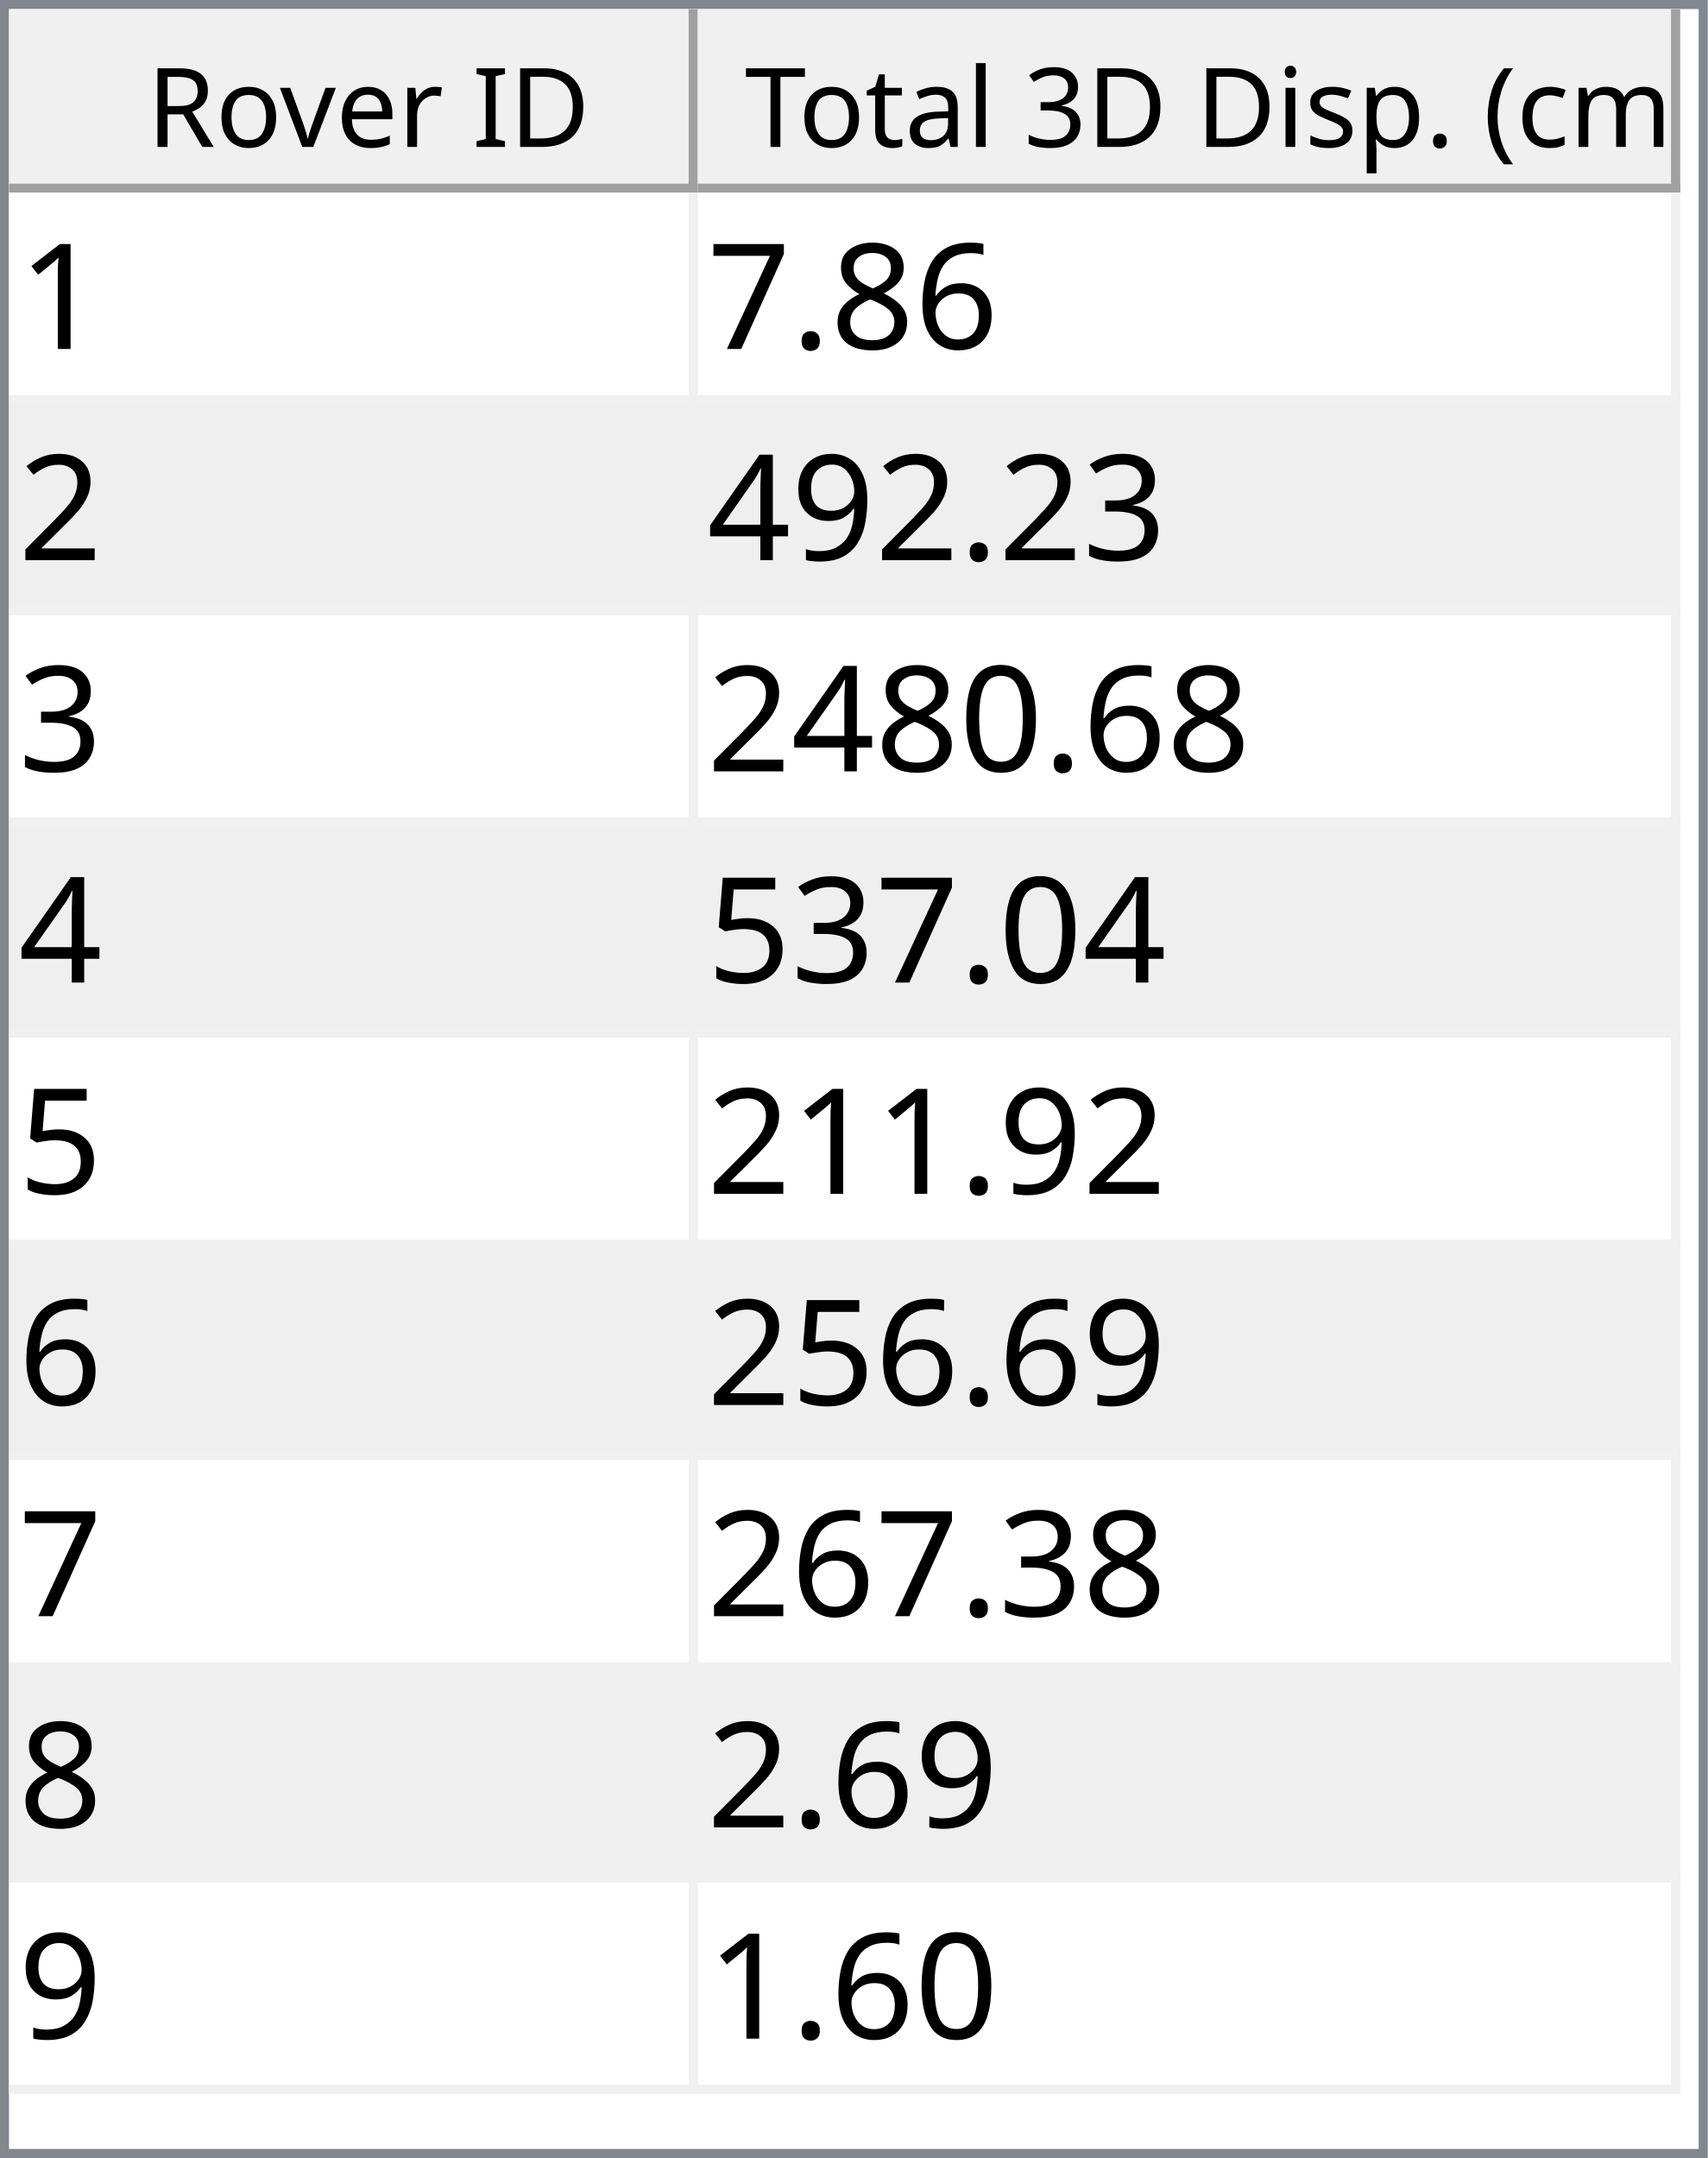
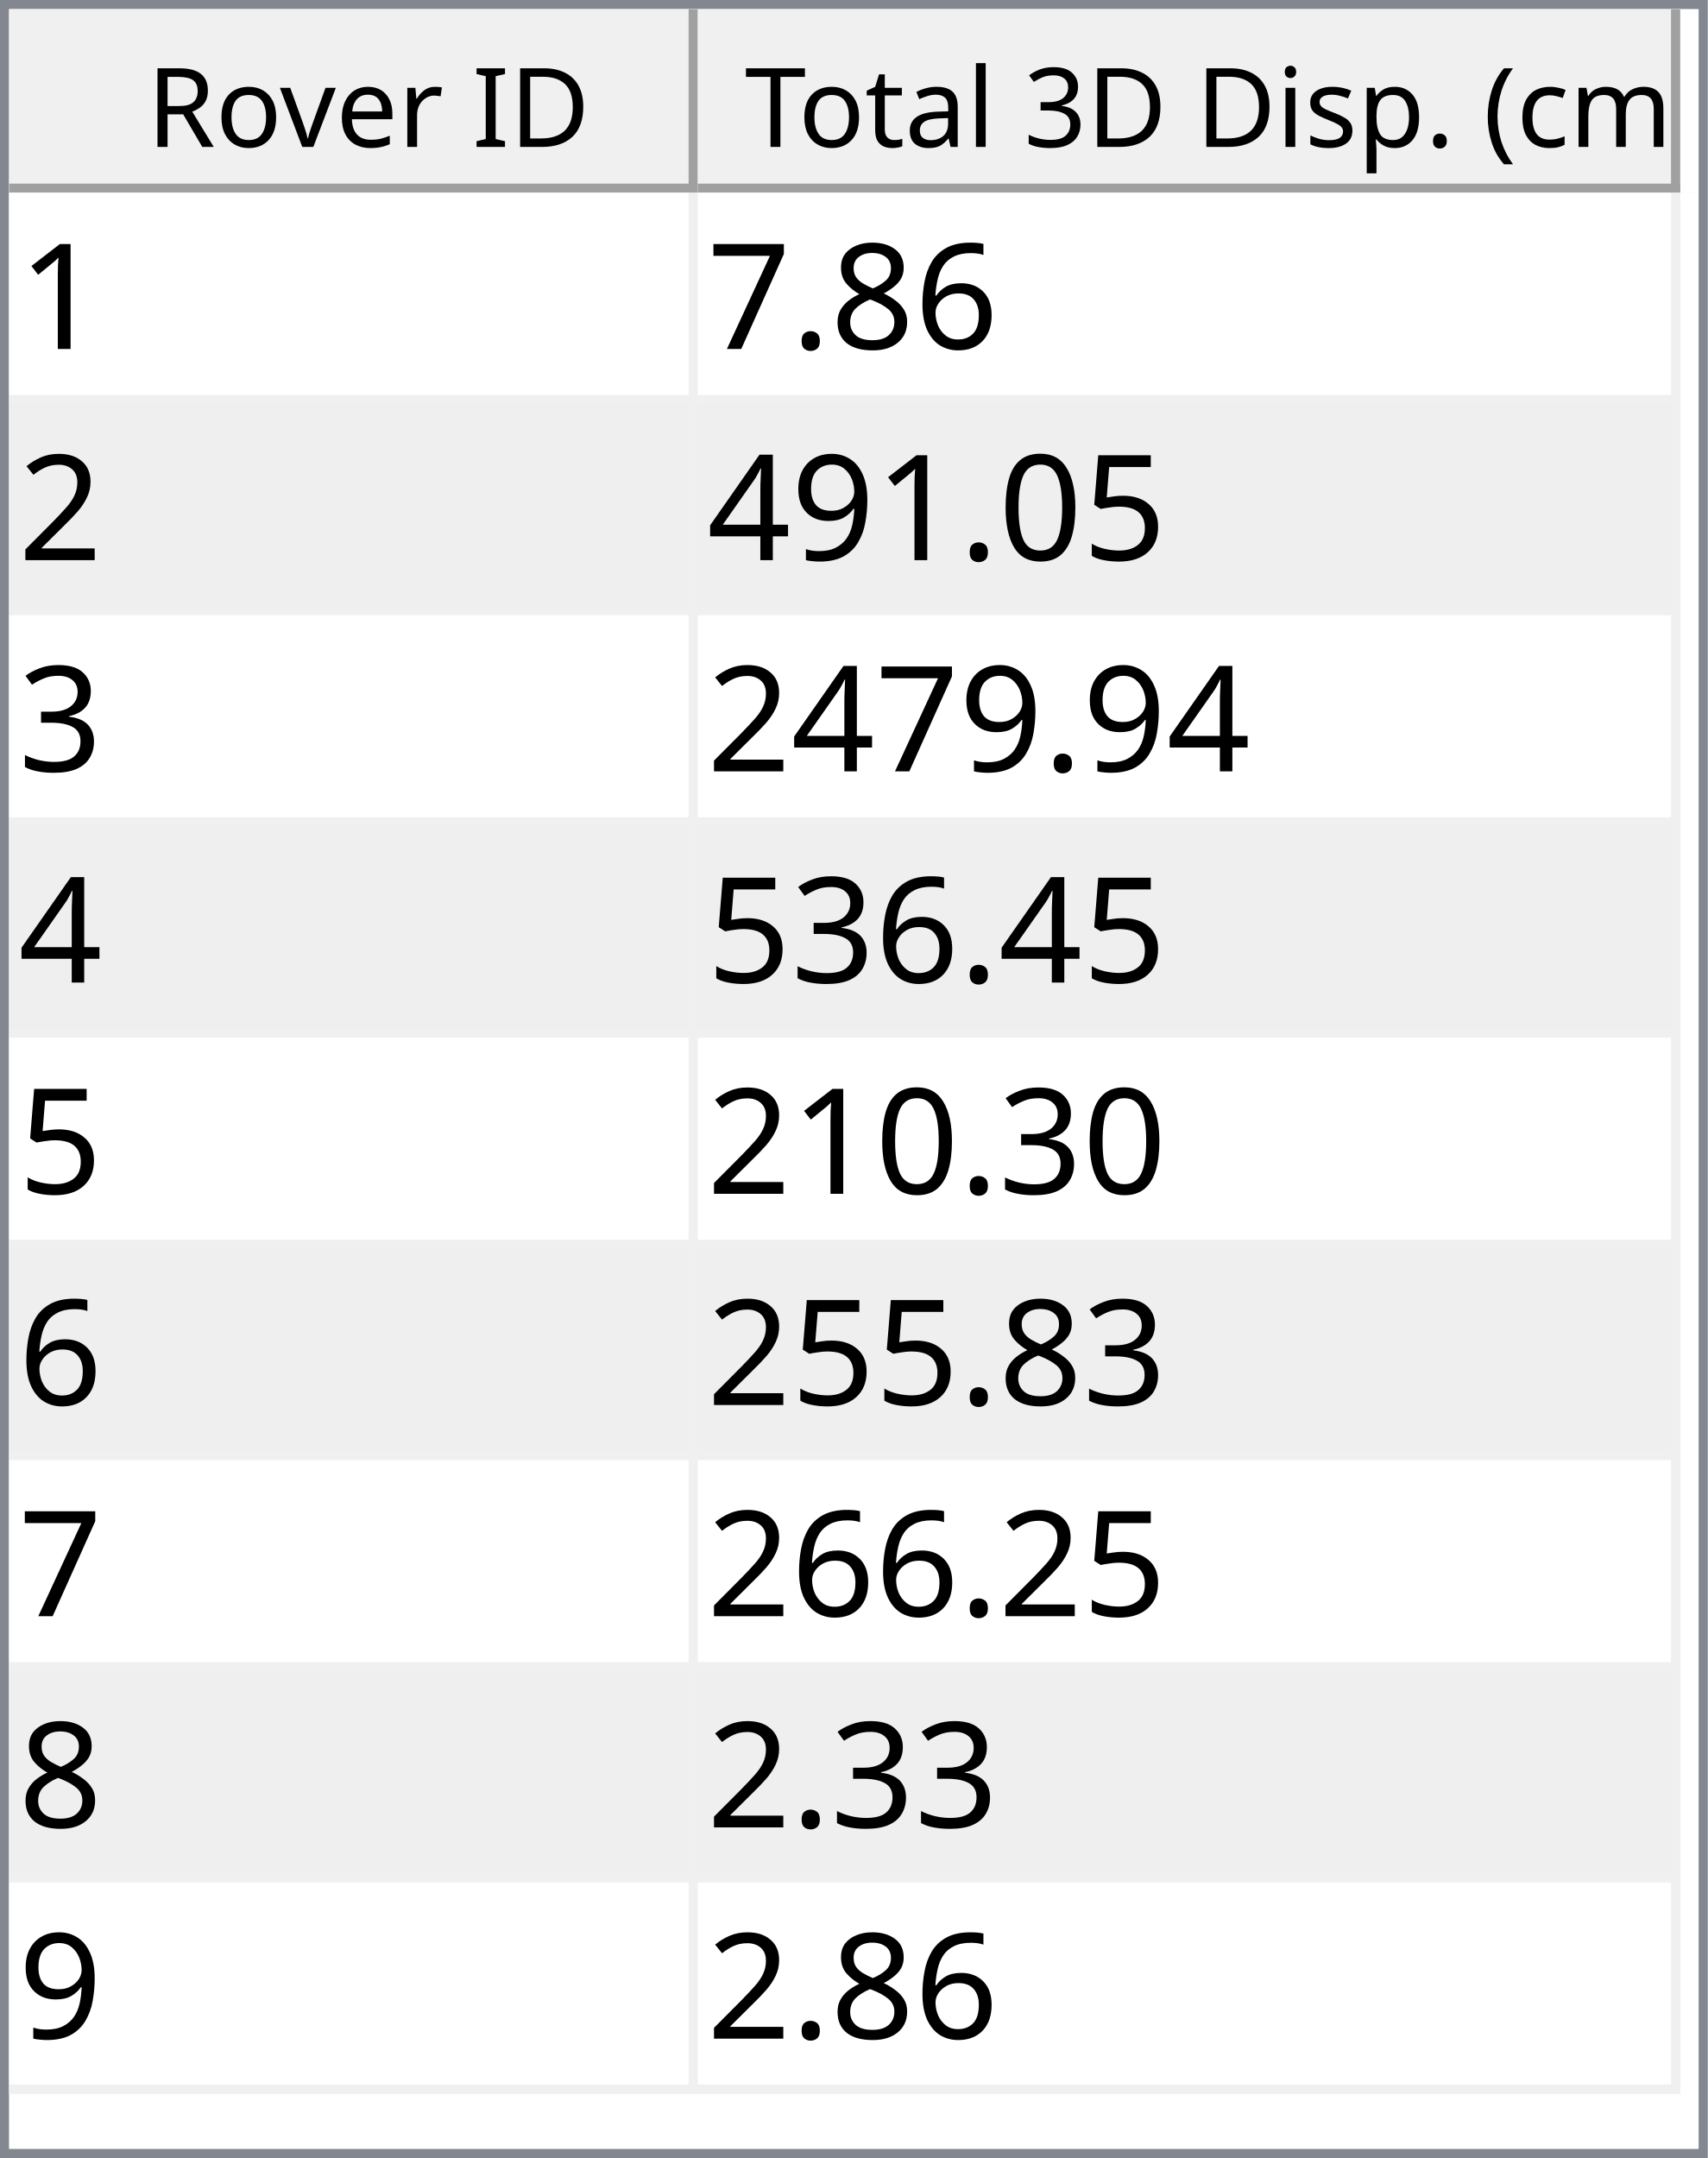
<svg xmlns="http://www.w3.org/2000/svg" style="fill-opacity:1; color-rendering:auto; color-interpolation:auto; text-rendering:auto; stroke:black; stroke-linecap:square; stroke-miterlimit:10; shape-rendering:auto; stroke-opacity:1; fill:black; stroke-dasharray:none; font-weight:normal; stroke-width:1; font-family:'Dialog'; font-style:normal; stroke-linejoin:miter; font-size:12px; stroke-dashoffset:0; image-rendering:auto;" width="186" height="235">
  <defs id="genericDefs" />
  <g>
    <defs id="defs1">
      <clipPath clipPathUnits="userSpaceOnUse" id="clipPath1">
        <path d="M0 0 L186 0 L186 235 L0 235 L0 0 Z" />
      </clipPath>
      <clipPath clipPathUnits="userSpaceOnUse" id="clipPath2">
        <path d="M0 0 L0 235 L186 235 L186 0 Z" />
      </clipPath>
      <clipPath clipPathUnits="userSpaceOnUse" id="clipPath3">
        <path d="M0 0 L0 20 L184 20 L184 0 Z" />
      </clipPath>
      <clipPath clipPathUnits="userSpaceOnUse" id="clipPath4">
        <path d="M0 0 L0 20 L75 20 L75 0 Z" />
      </clipPath>
      <clipPath clipPathUnits="userSpaceOnUse" id="clipPath5">
        <path d="M1 1 L1 19 L74 19 L74 1 Z" />
      </clipPath>
      <clipPath clipPathUnits="userSpaceOnUse" id="clipPath6">
        <path d="M0 0 L0 18 L73 18 L73 0 Z" />
      </clipPath>
      <clipPath clipPathUnits="userSpaceOnUse" id="clipPath7">
        <path d="M-0.5 -0.5 L-0.5 19.5 L74.5 19.5 L74.5 -0.5 Z" />
      </clipPath>
      <clipPath clipPathUnits="userSpaceOnUse" id="clipPath8">
        <path d="M0 0 L0 20 L107 20 L107 0 Z" />
      </clipPath>
      <clipPath clipPathUnits="userSpaceOnUse" id="clipPath9">
        <path d="M1 1 L1 19 L106 19 L106 1 Z" />
      </clipPath>
      <clipPath clipPathUnits="userSpaceOnUse" id="clipPath10">
        <path d="M0 0 L0 18 L105 18 L105 0 Z" />
      </clipPath>
      <clipPath clipPathUnits="userSpaceOnUse" id="clipPath11">
        <path d="M-0.5 -0.5 L-0.5 19.5 L106.5 19.5 L106.5 -0.5 Z" />
      </clipPath>
      <clipPath clipPathUnits="userSpaceOnUse" id="clipPath12">
        <path d="M0 0 L0 213 L184 213 L184 0 Z" />
      </clipPath>
      <clipPath clipPathUnits="userSpaceOnUse" id="clipPath13">
        <path d="M0 0 L0 207 L182 207 L182 0 Z" />
      </clipPath>
      <clipPath clipPathUnits="userSpaceOnUse" id="clipPath14">
        <path d="M-0.5 -0.5 L-0.5 206.5 L181.5 206.5 L181.5 -0.5 Z" />
      </clipPath>
      <clipPath clipPathUnits="userSpaceOnUse" id="clipPath15">
        <path d="M0 0 L0 22 L74 22 L74 0 Z" />
      </clipPath>
      <clipPath clipPathUnits="userSpaceOnUse" id="clipPath16">
        <path d="M0 0 L0 22 L106 22 L106 0 Z" />
      </clipPath>
      <font horiz-adv-x="64.551" id="font1">
        <font-face ascent="107.91" descent="25.098" units-per-em="100" style="font-style:normal; font-family:Segoe UI; font-weight:normal;" />
        <missing-glyph horiz-adv-x="64.551" d="M8.109 0 L8.109 68.266 L56.453 68.266 L56.453 0 L8.109 0 ZM15.328 7.234 L49.219 7.234 L49.219 61.031 L15.328 61.031 L15.328 7.234 Z" />
        <glyph unicode="D" horiz-adv-x="70.117" d="M9.188 0 L9.188 70.016 L28.516 70.016 Q65.531 70.016 65.531 35.891 Q65.531 19.672 55.25 9.836 Q44.969 0 27.734 0 L9.188 0 ZM17.391 62.594 L17.391 7.422 L27.828 7.422 Q41.609 7.422 49.273 14.797 Q56.938 22.172 56.938 35.688 Q56.938 62.594 28.328 62.594 L17.391 62.594 Z" />
        <glyph unicode="I" horiz-adv-x="26.611" d="M17.391 0 L9.188 0 L9.188 70.016 L17.391 70.016 L17.391 0 Z" />
        <glyph unicode=" " horiz-adv-x="27.393" d="" />
        <glyph unicode="r" horiz-adv-x="34.766" d="M34.188 41.891 Q32.078 43.5 28.125 43.5 Q23 43.5 19.555 38.672 Q16.109 33.844 16.109 25.484 L16.109 0 L8.109 0 L8.109 50 L16.109 50 L16.109 39.703 L16.312 39.703 Q18.016 44.969 21.531 47.922 Q25.047 50.875 29.391 50.875 Q32.516 50.875 34.188 50.203 L34.188 41.891 Z" />
        <glyph unicode="e" horiz-adv-x="52.295" d="M48.297 23 L12.984 23 Q13.188 14.656 17.484 10.109 Q21.781 5.562 29.297 5.562 Q37.75 5.562 44.828 11.141 L44.828 3.609 Q38.234 -1.172 27.391 -1.172 Q16.797 -1.172 10.742 5.641 Q4.688 12.453 4.688 24.812 Q4.688 36.469 11.305 43.82 Q17.922 51.172 27.734 51.172 Q37.547 51.172 42.922 44.828 Q48.297 38.484 48.297 27.203 L48.297 23 ZM40.094 29.781 Q40.047 36.719 36.75 40.578 Q33.453 44.438 27.594 44.438 Q21.922 44.438 17.969 40.383 Q14.016 36.328 13.094 29.781 L40.094 29.781 Z" />
        <glyph unicode="v" horiz-adv-x="47.9" d="M47.406 50 L27.484 0 L19.625 0 L0.688 50 L9.469 50 L22.172 13.672 Q23.578 9.672 23.922 6.688 L24.125 6.688 Q24.609 10.453 25.688 13.484 L38.969 50 L47.406 50 Z" />
        <glyph unicode="o" horiz-adv-x="58.594" d="M29 -1.172 Q17.922 -1.172 11.305 5.836 Q4.688 12.844 4.688 24.422 Q4.688 37.016 11.57 44.094 Q18.453 51.172 30.172 51.172 Q41.359 51.172 47.633 44.289 Q53.906 37.406 53.906 25.203 Q53.906 13.234 47.141 6.031 Q40.375 -1.172 29 -1.172 ZM29.594 44.438 Q21.875 44.438 17.383 39.188 Q12.891 33.938 12.891 24.703 Q12.891 15.828 17.43 10.695 Q21.969 5.562 29.594 5.562 Q37.359 5.562 41.531 10.594 Q45.703 15.625 45.703 24.906 Q45.703 34.281 41.531 39.359 Q37.359 44.438 29.594 44.438 Z" />
        <glyph unicode="R" horiz-adv-x="59.814" d="M59.375 0 L49.609 0 L37.891 19.625 Q36.281 22.359 34.766 24.289 Q33.25 26.219 31.664 27.438 Q30.078 28.656 28.25 29.219 Q26.422 29.781 24.125 29.781 L17.391 29.781 L17.391 0 L9.188 0 L9.188 70.016 L30.078 70.016 Q34.672 70.016 38.555 68.867 Q42.438 67.719 45.289 65.375 Q48.141 63.031 49.758 59.547 Q51.375 56.062 51.375 51.375 Q51.375 47.703 50.273 44.656 Q49.172 41.609 47.148 39.211 Q45.125 36.812 42.266 35.133 Q39.406 33.453 35.844 32.516 L35.844 32.328 Q37.594 31.547 38.891 30.547 Q40.188 29.547 41.359 28.18 Q42.531 26.812 43.68 25.078 Q44.828 23.344 46.234 21.047 L59.375 0 ZM17.391 62.594 L17.391 37.203 L28.516 37.203 Q31.594 37.203 34.203 38.133 Q36.812 39.062 38.719 40.797 Q40.625 42.531 41.703 45.047 Q42.781 47.562 42.781 50.688 Q42.781 56.297 39.141 59.445 Q35.5 62.594 28.609 62.594 L17.391 62.594 Z" />
        <glyph unicode=")" horiz-adv-x="30.176" d="M8.297 -15.922 L1.172 -15.922 Q16.406 2.344 16.406 26.812 Q16.406 51.469 1.078 70.016 L8.297 70.016 Q23.531 52.156 23.531 26.703 Q23.531 1.375 8.297 -15.922 Z" />
        <glyph unicode="m" horiz-adv-x="86.133" d="M79.109 0 L71.094 0 L71.094 28.719 Q71.094 37.016 68.531 40.727 Q65.969 44.438 59.906 44.438 Q54.781 44.438 51.195 39.75 Q47.609 35.062 47.609 28.516 L47.609 0 L39.594 0 L39.594 29.688 Q39.594 44.438 28.219 44.438 Q22.953 44.438 19.531 40.016 Q16.109 35.594 16.109 28.516 L16.109 0 L8.109 0 L8.109 50 L16.109 50 L16.109 42.094 L16.312 42.094 Q21.625 51.172 31.844 51.172 Q36.969 51.172 40.773 48.312 Q44.578 45.453 46 40.828 Q51.562 51.172 62.594 51.172 Q79.109 51.172 79.109 30.812 L79.109 0 Z" />
        <glyph unicode="c" horiz-adv-x="46.191" d="M42.188 2.297 Q36.422 -1.172 28.516 -1.172 Q17.828 -1.172 11.258 5.789 Q4.688 12.75 4.688 23.828 Q4.688 36.188 11.766 43.68 Q18.844 51.172 30.672 51.172 Q37.25 51.172 42.281 48.734 L42.281 40.531 Q36.719 44.438 30.375 44.438 Q22.703 44.438 17.797 38.945 Q12.891 33.453 12.891 24.516 Q12.891 15.719 17.508 10.641 Q22.125 5.562 29.891 5.562 Q36.422 5.562 42.188 9.906 L42.188 2.297 Z" />
        <glyph unicode="(" horiz-adv-x="30.176" d="M29.109 -15.922 L21.969 -15.922 Q6.844 1.375 6.844 26.703 Q6.844 52.156 21.969 70.016 L29.203 70.016 Q13.875 51.469 13.875 26.812 Q13.875 2.344 29.109 -15.922 Z" />
        <glyph unicode="." horiz-adv-x="21.68" d="M10.891 -1.078 Q8.641 -1.078 7.055 0.539 Q5.469 2.156 5.469 4.391 Q5.469 6.641 7.055 8.273 Q8.641 9.906 10.891 9.906 Q13.188 9.906 14.797 8.273 Q16.406 6.641 16.406 4.391 Q16.406 2.156 14.797 0.539 Q13.188 -1.078 10.891 -1.078 Z" />
        <glyph unicode="p" horiz-adv-x="58.789" d="M16.312 7.234 L16.109 7.234 L16.109 -23 L8.109 -23 L8.109 50 L16.109 50 L16.109 41.219 L16.312 41.219 Q22.219 51.172 33.594 51.172 Q43.266 51.172 48.688 44.461 Q54.109 37.75 54.109 26.469 Q54.109 13.922 48 6.375 Q41.891 -1.172 31.297 -1.172 Q21.578 -1.172 16.312 7.234 ZM16.109 27.391 L16.109 20.406 Q16.109 14.203 20.141 9.883 Q24.172 5.562 30.375 5.562 Q37.641 5.562 41.773 11.133 Q45.906 16.703 45.906 26.609 Q45.906 34.969 42.047 39.703 Q38.188 44.438 31.594 44.438 Q24.609 44.438 20.359 39.578 Q16.109 34.719 16.109 27.391 Z" />
        <glyph unicode="s" horiz-adv-x="42.432" d="M5.078 1.812 L5.078 10.406 Q11.625 5.562 19.484 5.562 Q30.031 5.562 30.031 12.594 Q30.031 14.594 29.125 15.992 Q28.219 17.391 26.68 18.461 Q25.141 19.531 23.07 20.383 Q21 21.234 18.609 22.172 Q15.281 23.484 12.766 24.828 Q10.25 26.172 8.57 27.859 Q6.891 29.547 6.031 31.695 Q5.172 33.844 5.172 36.719 Q5.172 40.234 6.789 42.945 Q8.406 45.656 11.086 47.484 Q13.766 49.312 17.211 50.242 Q20.656 51.172 24.312 51.172 Q30.812 51.172 35.938 48.922 L35.938 40.828 Q30.422 44.438 23.25 44.438 Q21 44.438 19.195 43.922 Q17.391 43.406 16.094 42.477 Q14.797 41.547 14.086 40.258 Q13.375 38.969 13.375 37.406 Q13.375 35.453 14.086 34.133 Q14.797 32.812 16.164 31.789 Q17.531 30.766 19.484 29.938 Q21.438 29.109 23.922 28.125 Q27.25 26.859 29.883 25.516 Q32.516 24.172 34.375 22.484 Q36.234 20.797 37.234 18.602 Q38.234 16.406 38.234 13.375 Q38.234 9.672 36.602 6.938 Q34.969 4.203 32.234 2.398 Q29.5 0.594 25.93 -0.289 Q22.359 -1.172 18.453 -1.172 Q10.75 -1.172 5.078 1.812 Z" />
        <glyph unicode="i" horiz-adv-x="24.219" d="M12.203 62.703 Q10.062 62.703 8.547 64.164 Q7.031 65.625 7.031 67.875 Q7.031 70.125 8.547 71.609 Q10.062 73.094 12.203 73.094 Q14.406 73.094 15.945 71.609 Q17.484 70.125 17.484 67.875 Q17.484 65.719 15.945 64.211 Q14.406 62.703 12.203 62.703 ZM16.109 0 L8.109 0 L8.109 50 L16.109 50 L16.109 0 Z" />
        <glyph unicode="3" horiz-adv-x="53.906" d="M46.531 19.828 Q46.531 15.094 44.75 11.211 Q42.969 7.328 39.719 4.57 Q36.469 1.812 31.93 0.297 Q27.391 -1.219 21.922 -1.219 Q11.922 -1.219 6 2.594 L6 11.188 Q13.094 5.609 22.219 5.609 Q25.875 5.609 28.828 6.539 Q31.781 7.469 33.906 9.227 Q36.031 10.984 37.18 13.477 Q38.328 15.969 38.328 19.094 Q38.328 32.812 18.797 32.812 L12.984 32.812 L12.984 39.594 L18.5 39.594 Q35.797 39.594 35.797 52.484 Q35.797 64.406 22.609 64.406 Q15.188 64.406 8.688 59.422 L8.688 67.188 Q15.375 71.188 24.609 71.188 Q29 71.188 32.57 69.969 Q36.141 68.75 38.68 66.555 Q41.219 64.359 42.609 61.281 Q44 58.203 44 54.5 Q44 40.672 30.031 36.719 L30.031 36.531 Q33.594 36.141 36.625 34.797 Q39.656 33.453 41.852 31.305 Q44.047 29.156 45.289 26.25 Q46.531 23.344 46.531 19.828 Z" />
        <glyph unicode="l" horiz-adv-x="24.219" d="M16.109 0 L8.109 0 L8.109 74.031 L16.109 74.031 L16.109 0 Z" />
        <glyph unicode="a" horiz-adv-x="50.879" d="M43.891 0 L35.891 0 L35.891 7.812 L35.688 7.812 Q30.469 -1.172 20.312 -1.172 Q12.844 -1.172 8.617 2.781 Q4.391 6.734 4.391 13.281 Q4.391 27.297 20.906 29.594 L35.891 31.688 Q35.891 44.438 25.594 44.438 Q16.547 44.438 9.281 38.281 L9.281 46.484 Q16.656 51.172 26.266 51.172 Q43.891 51.172 43.891 32.516 L43.891 0 ZM35.891 25.297 L23.828 23.641 Q18.266 22.859 15.43 20.875 Q12.594 18.891 12.594 13.875 Q12.594 10.203 15.211 7.883 Q17.828 5.562 22.172 5.562 Q28.125 5.562 32.008 9.742 Q35.891 13.922 35.891 20.312 L35.891 25.297 Z" />
        <glyph unicode="t" horiz-adv-x="33.887" d="M31.297 0.484 Q28.469 -1.078 23.828 -1.078 Q10.688 -1.078 10.688 13.578 L10.688 43.172 L2.094 43.172 L2.094 50 L10.688 50 L10.688 62.203 L18.703 64.797 L18.703 50 L31.297 50 L31.297 43.172 L18.703 43.172 L18.703 14.984 Q18.703 9.969 20.414 7.82 Q22.125 5.672 26.078 5.672 Q29.109 5.672 31.297 7.328 L31.297 0.484 Z" />
        <glyph unicode="T" horiz-adv-x="52.393" d="M50.594 62.594 L30.375 62.594 L30.375 0 L22.172 0 L22.172 62.594 L2 62.594 L2 70.016 L50.594 70.016 L50.594 62.594 Z" />
      </font>
      <font horiz-adv-x="75.0" id="font2">
        <font-face ascent="100.537" descent="21.973" units-per-em="100" style="font-style:normal; font-family:sans-serif; font-weight:normal;" />
        <missing-glyph horiz-adv-x="75.0" d="M12.5 0 L12.5 62.5 L62.5 62.5 L62.5 0 L12.5 0 ZM14.062 1.562 L60.938 1.562 L60.938 60.938 L14.062 60.938 L14.062 1.562 Z" />
        <glyph unicode="1" horiz-adv-x="55.615" d="M37.25 0 L28.469 0 L28.469 56 Q25.297 52.984 20.141 49.953 Q14.984 46.922 10.891 45.406 L10.891 53.906 Q18.266 57.375 23.781 62.305 Q29.297 67.234 31.594 71.875 L37.25 71.875 L37.25 0 Z" />
        <glyph unicode="6" horiz-adv-x="55.615" d="M49.75 54.047 L41.016 53.375 Q39.844 58.547 37.703 60.891 Q34.125 64.656 28.906 64.656 Q24.703 64.656 21.531 62.312 Q17.391 59.281 14.992 53.469 Q12.594 47.656 12.5 36.922 Q15.672 41.75 20.266 44.094 Q24.859 46.438 29.891 46.438 Q38.672 46.438 44.852 39.969 Q51.031 33.5 51.031 23.25 Q51.031 16.5 48.125 10.719 Q45.219 4.938 40.141 1.859 Q35.062 -1.219 28.609 -1.219 Q17.625 -1.219 10.695 6.859 Q3.766 14.938 3.766 33.5 Q3.766 54.25 11.422 63.672 Q18.109 71.875 29.438 71.875 Q37.891 71.875 43.289 67.141 Q48.688 62.406 49.75 54.047 ZM13.875 23.188 Q13.875 18.656 15.797 14.508 Q17.719 10.359 21.188 8.18 Q24.656 6 28.469 6 Q34.031 6 38.039 10.492 Q42.047 14.984 42.047 22.703 Q42.047 30.125 38.086 34.398 Q34.125 38.672 28.125 38.672 Q22.172 38.672 18.023 34.398 Q13.875 30.125 13.875 23.188 Z" />
        <glyph unicode="8" horiz-adv-x="55.615" d="M17.672 38.812 Q12.203 40.828 9.57 44.539 Q6.938 48.25 6.938 53.422 Q6.938 61.234 12.555 66.555 Q18.172 71.875 27.484 71.875 Q36.859 71.875 42.578 66.43 Q48.297 60.984 48.297 53.172 Q48.297 48.188 45.68 44.508 Q43.062 40.828 37.75 38.812 Q44.344 36.672 47.781 31.883 Q51.219 27.094 51.219 20.453 Q51.219 11.281 44.727 5.031 Q38.234 -1.219 27.641 -1.219 Q17.047 -1.219 10.547 5.055 Q4.047 11.328 4.047 20.703 Q4.047 27.688 7.594 32.398 Q11.141 37.109 17.672 38.812 ZM15.922 53.719 Q15.922 48.641 19.195 45.414 Q22.469 42.188 27.688 42.188 Q32.766 42.188 36.016 45.383 Q39.266 48.578 39.266 53.219 Q39.266 58.062 35.914 61.359 Q32.562 64.656 27.594 64.656 Q22.562 64.656 19.242 61.43 Q15.922 58.203 15.922 53.719 ZM13.094 20.656 Q13.094 16.891 14.875 13.375 Q16.656 9.859 20.172 7.93 Q23.688 6 27.734 6 Q34.031 6 38.133 10.055 Q42.234 14.109 42.234 20.359 Q42.234 26.703 38.016 30.859 Q33.797 35.016 27.438 35.016 Q21.234 35.016 17.164 30.914 Q13.094 26.812 13.094 20.656 Z" />
        <glyph unicode="." horiz-adv-x="27.783" d="M9.078 0 L9.078 10.016 L19.094 10.016 L19.094 0 L9.078 0 Z" />
        <glyph unicode="7" horiz-adv-x="55.615" d="M4.734 62.203 L4.734 70.656 L51.078 70.656 L51.078 63.812 Q44.234 56.547 37.523 44.484 Q30.812 32.422 27.156 19.672 Q24.516 10.688 23.781 0 L14.75 0 Q14.891 8.453 18.062 20.414 Q21.234 32.375 27.172 43.484 Q33.109 54.594 39.797 62.203 L4.734 62.203 Z" />
        <glyph unicode="2" horiz-adv-x="55.615" d="M50.344 8.453 L50.344 0 L3.031 0 Q2.938 3.172 4.047 6.109 Q5.859 10.938 9.836 15.625 Q13.812 20.312 21.344 26.469 Q33.016 36.031 37.117 41.625 Q41.219 47.219 41.219 52.203 Q41.219 57.422 37.477 61.008 Q33.734 64.594 27.734 64.594 Q21.391 64.594 17.578 60.789 Q13.766 56.984 13.719 50.25 L4.688 51.172 Q5.609 61.281 11.664 66.578 Q17.719 71.875 27.938 71.875 Q38.234 71.875 44.242 66.164 Q50.25 60.453 50.25 52 Q50.25 47.703 48.492 43.555 Q46.734 39.406 42.656 34.812 Q38.578 30.219 29.109 22.219 Q21.188 15.578 18.945 13.211 Q16.703 10.844 15.234 8.453 L50.344 8.453 Z" />
-         <glyph unicode="3" horiz-adv-x="55.615" d="M4.203 18.891 L12.984 20.062 Q14.5 12.594 18.141 9.297 Q21.781 6 27 6 Q33.203 6 37.477 10.297 Q41.75 14.594 41.75 20.953 Q41.75 27 37.797 30.93 Q33.844 34.859 27.734 34.859 Q25.25 34.859 21.531 33.891 L22.516 41.609 Q23.391 41.5 23.922 41.5 Q29.547 41.5 34.039 44.43 Q38.531 47.359 38.531 53.469 Q38.531 58.297 35.258 61.477 Q31.984 64.656 26.812 64.656 Q21.688 64.656 18.266 61.43 Q14.844 58.203 13.875 51.766 L5.078 53.328 Q6.688 62.156 12.398 67.016 Q18.109 71.875 26.609 71.875 Q32.469 71.875 37.398 69.359 Q42.328 66.844 44.945 62.5 Q47.562 58.156 47.562 53.266 Q47.562 48.641 45.07 44.828 Q42.578 41.016 37.703 38.766 Q44.047 37.312 47.562 32.695 Q51.078 28.078 51.078 21.141 Q51.078 11.766 44.242 5.25 Q37.406 -1.266 26.953 -1.266 Q17.531 -1.266 11.305 4.352 Q5.078 9.969 4.203 18.891 Z" />
+         <glyph unicode="5" horiz-adv-x="55.615" d="M4.156 18.75 L13.375 19.531 Q14.406 12.797 18.141 9.398 Q21.875 6 27.156 6 Q33.5 6 37.891 10.789 Q42.281 15.578 42.281 23.484 Q42.281 31 38.062 35.352 Q33.844 39.703 27 39.703 Q22.75 39.703 19.336 37.773 Q15.922 35.844 13.969 32.766 L5.719 33.844 L12.641 70.609 L48.25 70.609 L48.25 62.203 L19.672 62.203 L15.828 42.969 Q22.266 47.469 29.344 47.469 Q38.719 47.469 45.164 40.969 Q51.609 34.469 51.609 24.266 Q51.609 14.547 45.953 7.469 Q39.062 -1.219 27.156 -1.219 Q17.391 -1.219 11.211 4.25 Q5.031 9.719 4.156 18.75 Z" />
+         <glyph unicode="0" horiz-adv-x="55.615" d="M4.156 35.297 Q4.156 48 6.766 55.742 Q9.375 63.484 14.523 67.68 Q19.672 71.875 27.484 71.875 Q33.25 71.875 37.594 69.555 Q41.938 67.234 44.773 62.867 Q47.609 58.5 49.219 52.227 Q50.828 45.953 50.828 35.297 Q50.828 22.703 48.242 14.969 Q45.656 7.234 40.508 3.008 Q35.359 -1.219 27.484 -1.219 Q17.141 -1.219 11.234 6.203 Q4.156 15.141 4.156 35.297 ZM13.188 35.297 Q13.188 17.672 17.312 11.836 Q21.438 6 27.484 6 Q33.547 6 37.672 11.859 Q41.797 17.719 41.797 35.297 Q41.797 52.984 37.672 58.789 Q33.547 64.594 27.391 64.594 Q21.344 64.594 17.719 59.469 Q13.188 52.938 13.188 35.297 Z" />
        <glyph unicode="9" horiz-adv-x="55.615" d="M5.469 16.547 L13.922 17.328 Q14.984 11.375 18.016 8.688 Q21.047 6 25.781 6 Q29.828 6 32.883 7.859 Q35.938 9.719 37.891 12.82 Q39.844 15.922 41.164 21.195 Q42.484 26.469 42.484 31.938 Q42.484 32.516 42.438 33.688 Q39.797 29.5 35.234 26.883 Q30.672 24.266 25.344 24.266 Q16.453 24.266 10.305 30.711 Q4.156 37.156 4.156 47.703 Q4.156 58.594 10.578 65.234 Q17 71.875 26.656 71.875 Q33.641 71.875 39.43 68.117 Q45.219 64.359 48.219 57.398 Q51.219 50.438 51.219 37.25 Q51.219 23.531 48.242 15.406 Q45.266 7.281 39.383 3.031 Q33.5 -1.219 25.594 -1.219 Q17.188 -1.219 11.867 3.445 Q6.547 8.109 5.469 16.547 ZM41.453 48.141 Q41.453 55.719 37.43 60.156 Q33.406 64.594 27.734 64.594 Q21.875 64.594 17.531 59.812 Q13.188 55.031 13.188 47.406 Q13.188 40.578 17.312 36.305 Q21.438 32.031 27.484 32.031 Q33.594 32.031 37.523 36.305 Q41.453 40.578 41.453 48.141 Z" />
        <glyph unicode="4" horiz-adv-x="55.615" d="M32.328 0 L32.328 17.141 L1.266 17.141 L1.266 25.203 L33.938 71.578 L41.109 71.578 L41.109 25.203 L50.781 25.203 L50.781 17.141 L41.109 17.141 L41.109 0 L32.328 0 ZM32.328 25.203 L32.328 57.469 L9.906 25.203 L32.328 25.203 Z" />
-         <glyph unicode="0" horiz-adv-x="55.615" d="M4.156 35.297 Q4.156 48 6.766 55.742 Q9.375 63.484 14.523 67.68 Q19.672 71.875 27.484 71.875 Q33.25 71.875 37.594 69.555 Q41.938 67.234 44.773 62.867 Q47.609 58.5 49.219 52.227 Q50.828 45.953 50.828 35.297 Q50.828 22.703 48.242 14.969 Q45.656 7.234 40.508 3.008 Q35.359 -1.219 27.484 -1.219 Q17.141 -1.219 11.234 6.203 Q4.156 15.141 4.156 35.297 ZM13.188 35.297 Q13.188 17.672 17.312 11.836 Q21.438 6 27.484 6 Q33.547 6 37.672 11.859 Q41.797 17.719 41.797 35.297 Q41.797 52.984 37.672 58.789 Q33.547 64.594 27.391 64.594 Q21.344 64.594 17.719 59.469 Q13.188 52.938 13.188 35.297 Z" />
-         <glyph unicode="5" horiz-adv-x="55.615" d="M4.156 18.75 L13.375 19.531 Q14.406 12.797 18.141 9.398 Q21.875 6 27.156 6 Q33.5 6 37.891 10.789 Q42.281 15.578 42.281 23.484 Q42.281 31 38.062 35.352 Q33.844 39.703 27 39.703 Q22.75 39.703 19.336 37.773 Q15.922 35.844 13.969 32.766 L5.719 33.844 L12.641 70.609 L48.25 70.609 L48.25 62.203 L19.672 62.203 L15.828 42.969 Q22.266 47.469 29.344 47.469 Q38.719 47.469 45.164 40.969 Q51.609 34.469 51.609 24.266 Q51.609 14.547 45.953 7.469 Q39.062 -1.219 27.156 -1.219 Q17.391 -1.219 11.211 4.25 Q5.031 9.719 4.156 18.75 Z" />
+         <glyph unicode="3" horiz-adv-x="55.615" d="M4.203 18.891 L12.984 20.062 Q14.5 12.594 18.141 9.297 Q21.781 6 27 6 Q33.203 6 37.477 10.297 Q41.75 14.594 41.75 20.953 Q41.75 27 37.797 30.93 Q33.844 34.859 27.734 34.859 Q25.25 34.859 21.531 33.891 L22.516 41.609 Q23.391 41.5 23.922 41.5 Q29.547 41.5 34.039 44.43 Q38.531 47.359 38.531 53.469 Q38.531 58.297 35.258 61.477 Q31.984 64.656 26.812 64.656 Q21.688 64.656 18.266 61.43 Q14.844 58.203 13.875 51.766 L5.078 53.328 Q6.688 62.156 12.398 67.016 Q18.109 71.875 26.609 71.875 Q32.469 71.875 37.398 69.359 Q42.328 66.844 44.945 62.5 Q47.562 58.156 47.562 53.266 Q47.562 48.641 45.07 44.828 Q42.578 41.016 37.703 38.766 Q44.047 37.312 47.562 32.695 Q51.078 28.078 51.078 21.141 Q51.078 11.766 44.242 5.25 Q37.406 -1.266 26.953 -1.266 Q17.531 -1.266 11.305 4.352 Q5.078 9.969 4.203 18.891 Z" />
      </font>
    </defs>
    <g style="fill:white; stroke:white;">
      <rect x="0" y="0" width="186" style="clip-path:url(#clipPath1); stroke:none;" height="235" />
    </g>
    <g style="fill:white; text-rendering:optimizeSpeed; color-rendering:optimizeSpeed; image-rendering:optimizeSpeed; shape-rendering:crispEdges; stroke:white; color-interpolation:sRGB;">
      <rect x="0" width="186" height="235" y="0" style="stroke:none;" />
      <path style="stroke:none;" d="M0 235 L186 235 L186 0 L0 0 Z" />
    </g>
    <g style="fill:rgb(240,240,240); font-family:'Segoe UI'; stroke:rgb(240,240,240);">
      <rect x="0" y="0" width="186" style="clip-path:url(#clipPath2); stroke:none;" height="235" />
    </g>
    <g style="fill:rgb(130,135,144); font-family:'Segoe UI'; stroke:rgb(130,135,144);">
      <path d="M0 0 L186 0 L186 235 L0 235 L0 0 ZM1 1 L185 1 L185 234 L1 234 L1 1 Z" style="fill-rule:evenodd; clip-path:url(#clipPath2); stroke:none;" />
    </g>
    <g style="fill:white; font-family:'Segoe UI'; stroke:white;" transform="translate(1,1)">
      <rect x="0" y="0" width="184" style="clip-path:url(#clipPath3); stroke:none;" height="20" />
    </g>
    <g style="fill:rgb(240,240,240); font-family:'Segoe UI'; stroke:rgb(240,240,240);" transform="translate(1,1)">
      <rect x="0" y="0" width="75" style="clip-path:url(#clipPath4); stroke:none;" height="20" />
    </g>
    <g style="font-family:'Segoe UI';" transform="translate(2,2)">
      <text x="14" xml:space="preserve" y="14" style="clip-path:url(#clipPath6); stroke:none;">Rover ID</text>
    </g>
    <g style="fill:rgb(160,160,160); font-family:'Segoe UI'; stroke:rgb(160,160,160); stroke-linejoin:bevel;" transform="translate(1.5,1.5)">
      <line x1="74" x2="74" y1="0" style="fill:none; clip-path:url(#clipPath7);" y2="19" />
    </g>
    <g style="fill:rgb(160,160,160); font-family:'Segoe UI'; stroke:rgb(160,160,160); stroke-linejoin:bevel;" transform="matrix(1,0,0,1,1,1) translate(0.5,0.5)">
      <line x1="0" x2="74" y1="19" style="fill:none; clip-path:url(#clipPath7);" y2="19" />
    </g>
    <g style="fill:rgb(240,240,240); font-family:'Segoe UI'; stroke:rgb(240,240,240);" transform="translate(76,1)">
      <rect x="0" y="0" width="107" style="clip-path:url(#clipPath8); stroke:none;" height="20" />
    </g>
    <g style="font-family:'Segoe UI';" transform="translate(77,2)">
      <text x="1" xml:space="preserve" y="14" style="clip-path:url(#clipPath10); stroke:none;"> Total 3D Disp. (cm)</text>
    </g>
    <g style="fill:rgb(160,160,160); font-family:'Segoe UI'; stroke:rgb(160,160,160); stroke-linejoin:bevel;" transform="translate(76.5,1.5)">
      <line x1="106" x2="106" y1="0" style="fill:none; clip-path:url(#clipPath11);" y2="19" />
    </g>
    <g style="fill:rgb(160,160,160); font-family:'Segoe UI'; stroke:rgb(160,160,160); stroke-linejoin:bevel;" transform="matrix(1,0,0,1,76,1) translate(0.5,0.5)">
      <line x1="0" x2="106" y1="19" style="fill:none; clip-path:url(#clipPath11);" y2="19" />
    </g>
    <g style="fill:white; font-family:'Segoe UI'; stroke:white;" transform="translate(1,21)">
      <rect x="0" y="0" width="184" style="clip-path:url(#clipPath12); stroke:none;" height="213" />
    </g>
    <g style="fill:rgb(240,240,240); font-size:16px; font-family:sans-serif; stroke:rgb(240,240,240);" transform="translate(1,21)">
      <rect x="0" y="0" width="182" style="clip-path:url(#clipPath13); stroke:none;" height="207" />
      <line transform="translate(0.5,0.5)" x1="0" x2="181" y1="22" style="clip-path:url(#clipPath14); fill:none; stroke-linejoin:bevel;" y2="22" />
    </g>
    <g transform="matrix(1,0,0,1,1,21) translate(0.5,0.5)" style="fill:rgb(240,240,240); font-size:16px; font-family:sans-serif; stroke:rgb(240,240,240); stroke-linejoin:bevel;">
      <line x1="0" x2="181" y1="45" style="fill:none; clip-path:url(#clipPath14);" y2="45" />
    </g>
    <g transform="matrix(1,0,0,1,1,21) translate(0.5,0.5)" style="fill:rgb(240,240,240); font-size:16px; font-family:sans-serif; stroke:rgb(240,240,240); stroke-linejoin:bevel;">
      <line x1="0" x2="181" y1="68" style="fill:none; clip-path:url(#clipPath14);" y2="68" />
    </g>
    <g transform="matrix(1,0,0,1,1,21) translate(0.5,0.5)" style="fill:rgb(240,240,240); font-size:16px; font-family:sans-serif; stroke:rgb(240,240,240); stroke-linejoin:bevel;">
      <line x1="0" x2="181" y1="91" style="fill:none; clip-path:url(#clipPath14);" y2="91" />
    </g>
    <g transform="matrix(1,0,0,1,1,21) translate(0.5,0.5)" style="fill:rgb(240,240,240); font-size:16px; font-family:sans-serif; stroke:rgb(240,240,240); stroke-linejoin:bevel;">
      <line x1="0" x2="181" y1="114" style="fill:none; clip-path:url(#clipPath14);" y2="114" />
    </g>
    <g transform="matrix(1,0,0,1,1,21) translate(0.5,0.5)" style="fill:rgb(240,240,240); font-size:16px; font-family:sans-serif; stroke:rgb(240,240,240); stroke-linejoin:bevel;">
      <line x1="0" x2="181" y1="137" style="fill:none; clip-path:url(#clipPath14);" y2="137" />
    </g>
    <g transform="matrix(1,0,0,1,1,21) translate(0.5,0.5)" style="fill:rgb(240,240,240); font-size:16px; font-family:sans-serif; stroke:rgb(240,240,240); stroke-linejoin:bevel;">
      <line x1="0" x2="181" y1="160" style="fill:none; clip-path:url(#clipPath14);" y2="160" />
    </g>
    <g transform="matrix(1,0,0,1,1,21) translate(0.5,0.5)" style="fill:rgb(240,240,240); font-size:16px; font-family:sans-serif; stroke:rgb(240,240,240); stroke-linejoin:bevel;">
      <line x1="0" x2="181" y1="183" style="fill:none; clip-path:url(#clipPath14);" y2="183" />
    </g>
    <g transform="matrix(1,0,0,1,1,21) translate(0.5,0.5)" style="fill:rgb(240,240,240); font-size:16px; font-family:sans-serif; stroke:rgb(240,240,240); stroke-linejoin:bevel;">
      <line x1="0" x2="181" y1="206" style="fill:none; clip-path:url(#clipPath14);" y2="206" />
    </g>
    <g transform="matrix(1,0,0,1,1,21) translate(0.5,0.5)" style="fill:rgb(240,240,240); font-size:16px; font-family:sans-serif; stroke:rgb(240,240,240); stroke-linejoin:bevel;">
      <line x1="74" x2="74" y1="0" style="fill:none; clip-path:url(#clipPath14);" y2="206" />
    </g>
    <g transform="matrix(1,0,0,1,1,21) translate(0.5,0.5)" style="fill:rgb(240,240,240); font-size:16px; font-family:sans-serif; stroke:rgb(240,240,240); stroke-linejoin:bevel;">
      <line x1="181" x2="181" y1="0" style="fill:none; clip-path:url(#clipPath14);" y2="206" />
    </g>
    <g style="fill:white; font-size:16px; font-family:sans-serif; stroke:white;" transform="matrix(1,0,0,1,1,21)">
      <rect x="0" y="0" width="74" style="clip-path:url(#clipPath15); stroke:none;" height="22" />
      <text x="1" y="17" style="fill:black; clip-path:url(#clipPath15); stroke:none;" xml:space="preserve">1</text>
    </g>
    <g style="fill:white; font-size:16px; font-family:sans-serif; stroke:white;" transform="matrix(1,0,0,1,1,21) translate(75,0)">
      <rect x="0" y="0" width="106" style="clip-path:url(#clipPath16); stroke:none;" height="22" />
      <text x="1" y="17" style="fill:black; clip-path:url(#clipPath16); stroke:none;" xml:space="preserve">7.86</text>
    </g>
    <g style="fill:rgb(239,239,239); font-size:16px; font-family:sans-serif; stroke:rgb(239,239,239);" transform="matrix(1,0,0,1,1,21) translate(0,23)">
      <rect x="0" y="0" width="74" style="clip-path:url(#clipPath15); stroke:none;" height="22" />
      <text x="1" y="17" style="fill:black; clip-path:url(#clipPath15); stroke:none;" xml:space="preserve">2</text>
    </g>
    <g style="fill:rgb(239,239,239); font-size:16px; font-family:sans-serif; stroke:rgb(239,239,239);" transform="matrix(1,0,0,1,1,21) translate(75,23)">
      <rect x="0" y="0" width="106" style="clip-path:url(#clipPath16); stroke:none;" height="22" />
-       <text x="1" y="17" style="fill:black; clip-path:url(#clipPath16); stroke:none;" xml:space="preserve">492.23</text>
+       <text x="1" y="17" style="fill:black; clip-path:url(#clipPath16); stroke:none;" xml:space="preserve">491.05</text>
    </g>
    <g style="fill:white; font-size:16px; font-family:sans-serif; stroke:white;" transform="matrix(1,0,0,1,1,21) translate(0,46)">
      <rect x="0" y="0" width="74" style="clip-path:url(#clipPath15); stroke:none;" height="22" />
      <text x="1" y="17" style="fill:black; clip-path:url(#clipPath15); stroke:none;" xml:space="preserve">3</text>
    </g>
    <g style="fill:white; font-size:16px; font-family:sans-serif; stroke:white;" transform="matrix(1,0,0,1,1,21) translate(75,46)">
      <rect x="0" y="0" width="106" style="clip-path:url(#clipPath16); stroke:none;" height="22" />
-       <text x="1" y="17" style="fill:black; clip-path:url(#clipPath16); stroke:none;" xml:space="preserve">2480.68</text>
+       <text x="1" y="17" style="fill:black; clip-path:url(#clipPath16); stroke:none;" xml:space="preserve">2479.94</text>
    </g>
    <g style="fill:rgb(239,239,239); font-size:16px; font-family:sans-serif; stroke:rgb(239,239,239);" transform="matrix(1,0,0,1,1,21) translate(0,69)">
      <rect x="0" y="0" width="74" style="clip-path:url(#clipPath15); stroke:none;" height="22" />
      <text x="1" y="17" style="fill:black; clip-path:url(#clipPath15); stroke:none;" xml:space="preserve">4</text>
    </g>
    <g style="fill:rgb(239,239,239); font-size:16px; font-family:sans-serif; stroke:rgb(239,239,239);" transform="matrix(1,0,0,1,1,21) translate(75,69)">
      <rect x="0" y="0" width="106" style="clip-path:url(#clipPath16); stroke:none;" height="22" />
-       <text x="1" y="17" style="fill:black; clip-path:url(#clipPath16); stroke:none;" xml:space="preserve">537.04</text>
+       <text x="1" y="17" style="fill:black; clip-path:url(#clipPath16); stroke:none;" xml:space="preserve">536.45</text>
    </g>
    <g style="fill:white; font-size:16px; font-family:sans-serif; stroke:white;" transform="matrix(1,0,0,1,1,21) translate(0,92)">
      <rect x="0" y="0" width="74" style="clip-path:url(#clipPath15); stroke:none;" height="22" />
      <text x="1" y="17" style="fill:black; clip-path:url(#clipPath15); stroke:none;" xml:space="preserve">5</text>
    </g>
    <g style="fill:white; font-size:16px; font-family:sans-serif; stroke:white;" transform="matrix(1,0,0,1,1,21) translate(75,92)">
      <rect x="0" y="0" width="106" style="clip-path:url(#clipPath16); stroke:none;" height="22" />
-       <text x="1" y="17" style="fill:black; clip-path:url(#clipPath16); stroke:none;" xml:space="preserve">211.92</text>
+       <text x="1" y="17" style="fill:black; clip-path:url(#clipPath16); stroke:none;" xml:space="preserve">210.30</text>
    </g>
    <g style="fill:rgb(239,239,239); font-size:16px; font-family:sans-serif; stroke:rgb(239,239,239);" transform="matrix(1,0,0,1,1,21) translate(0,115)">
      <rect x="0" y="0" width="74" style="clip-path:url(#clipPath15); stroke:none;" height="22" />
      <text x="1" y="17" style="fill:black; clip-path:url(#clipPath15); stroke:none;" xml:space="preserve">6</text>
    </g>
    <g style="fill:rgb(239,239,239); font-size:16px; font-family:sans-serif; stroke:rgb(239,239,239);" transform="matrix(1,0,0,1,1,21) translate(75,115)">
      <rect x="0" y="0" width="106" style="clip-path:url(#clipPath16); stroke:none;" height="22" />
-       <text x="1" y="17" style="fill:black; clip-path:url(#clipPath16); stroke:none;" xml:space="preserve">256.69</text>
+       <text x="1" y="17" style="fill:black; clip-path:url(#clipPath16); stroke:none;" xml:space="preserve">255.83</text>
    </g>
    <g style="fill:white; font-size:16px; font-family:sans-serif; stroke:white;" transform="matrix(1,0,0,1,1,21) translate(0,138)">
      <rect x="0" y="0" width="74" style="clip-path:url(#clipPath15); stroke:none;" height="22" />
      <text x="1" y="17" style="fill:black; clip-path:url(#clipPath15); stroke:none;" xml:space="preserve">7</text>
    </g>
    <g style="fill:white; font-size:16px; font-family:sans-serif; stroke:white;" transform="matrix(1,0,0,1,1,21) translate(75,138)">
      <rect x="0" y="0" width="106" style="clip-path:url(#clipPath16); stroke:none;" height="22" />
-       <text x="1" y="17" style="fill:black; clip-path:url(#clipPath16); stroke:none;" xml:space="preserve">267.38</text>
+       <text x="1" y="17" style="fill:black; clip-path:url(#clipPath16); stroke:none;" xml:space="preserve">266.25</text>
    </g>
    <g style="fill:rgb(239,239,239); font-size:16px; font-family:sans-serif; stroke:rgb(239,239,239);" transform="matrix(1,0,0,1,1,21) translate(0,161)">
      <rect x="0" y="0" width="74" style="clip-path:url(#clipPath15); stroke:none;" height="22" />
      <text x="1" y="17" style="fill:black; clip-path:url(#clipPath15); stroke:none;" xml:space="preserve">8</text>
    </g>
    <g style="fill:rgb(239,239,239); font-size:16px; font-family:sans-serif; stroke:rgb(239,239,239);" transform="matrix(1,0,0,1,1,21) translate(75,161)">
      <rect x="0" y="0" width="106" style="clip-path:url(#clipPath16); stroke:none;" height="22" />
-       <text x="1" y="17" style="fill:black; clip-path:url(#clipPath16); stroke:none;" xml:space="preserve">2.69</text>
+       <text x="1" y="17" style="fill:black; clip-path:url(#clipPath16); stroke:none;" xml:space="preserve">2.33</text>
    </g>
    <g style="fill:white; font-size:16px; font-family:sans-serif; stroke:white;" transform="matrix(1,0,0,1,1,21) translate(0,184)">
      <rect x="0" y="0" width="74" style="clip-path:url(#clipPath15); stroke:none;" height="22" />
      <text x="1" y="17" style="fill:black; clip-path:url(#clipPath15); stroke:none;" xml:space="preserve">9</text>
    </g>
    <g style="fill:white; font-size:16px; font-family:sans-serif; stroke:white;" transform="matrix(1,0,0,1,1,21) translate(75,184)">
      <rect x="0" y="0" width="106" style="clip-path:url(#clipPath16); stroke:none;" height="22" />
-       <text x="1" y="17" style="fill:black; clip-path:url(#clipPath16); stroke:none;" xml:space="preserve">1.60</text>
+       <text x="1" y="17" style="fill:black; clip-path:url(#clipPath16); stroke:none;" xml:space="preserve">2.86</text>
    </g>
  </g>
</svg>
